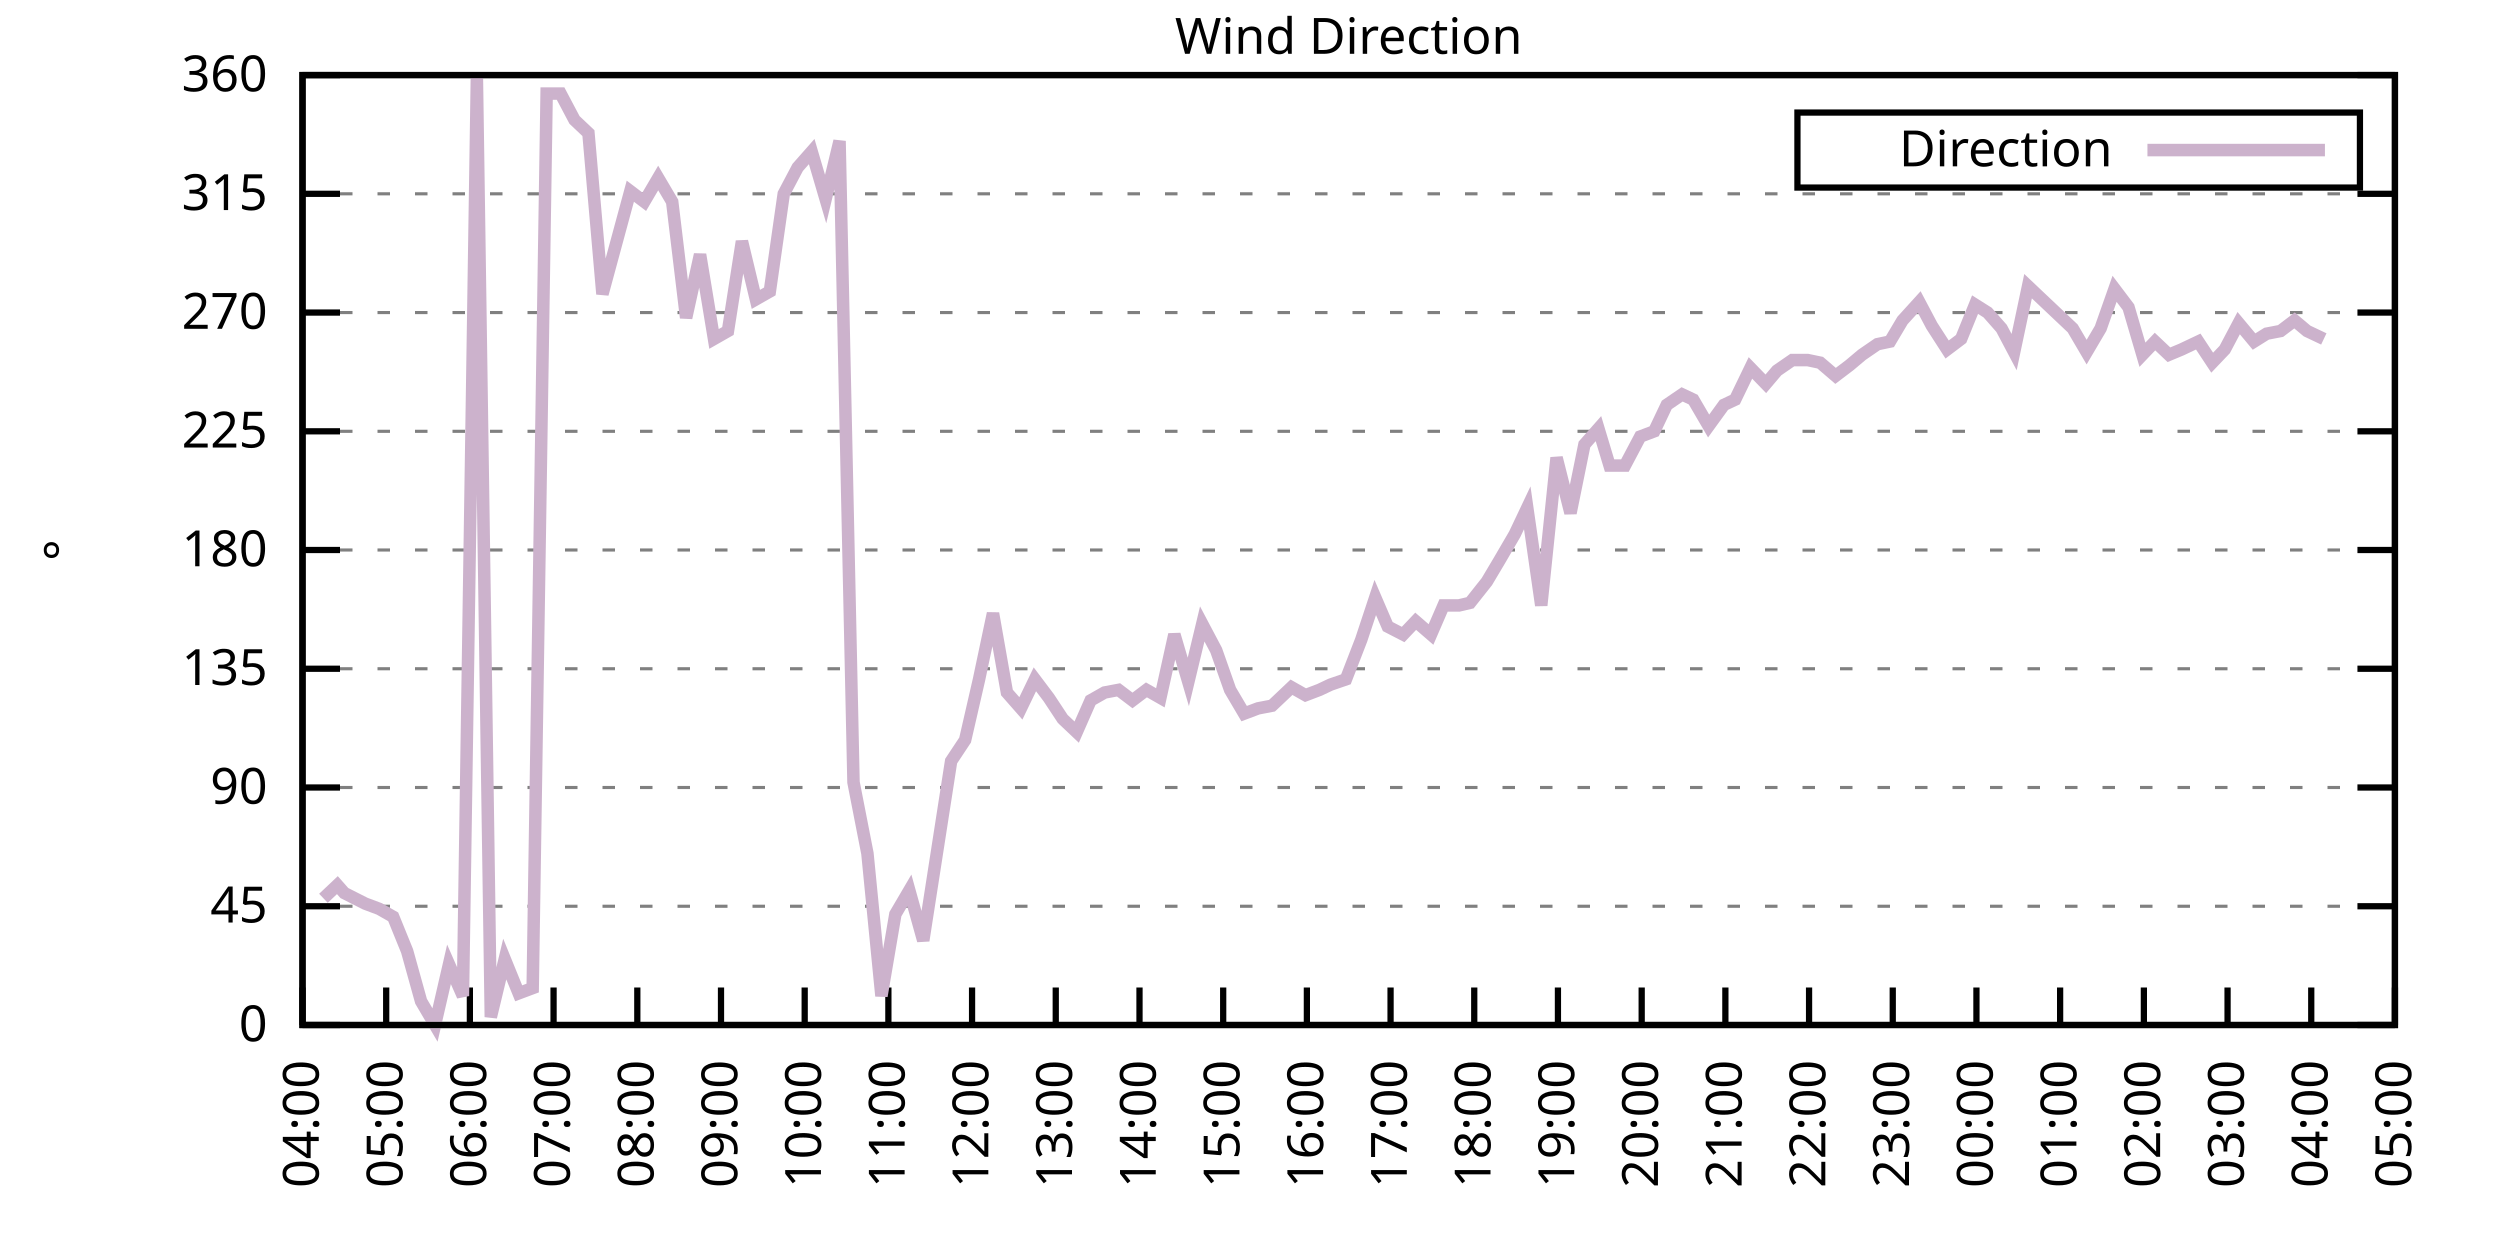
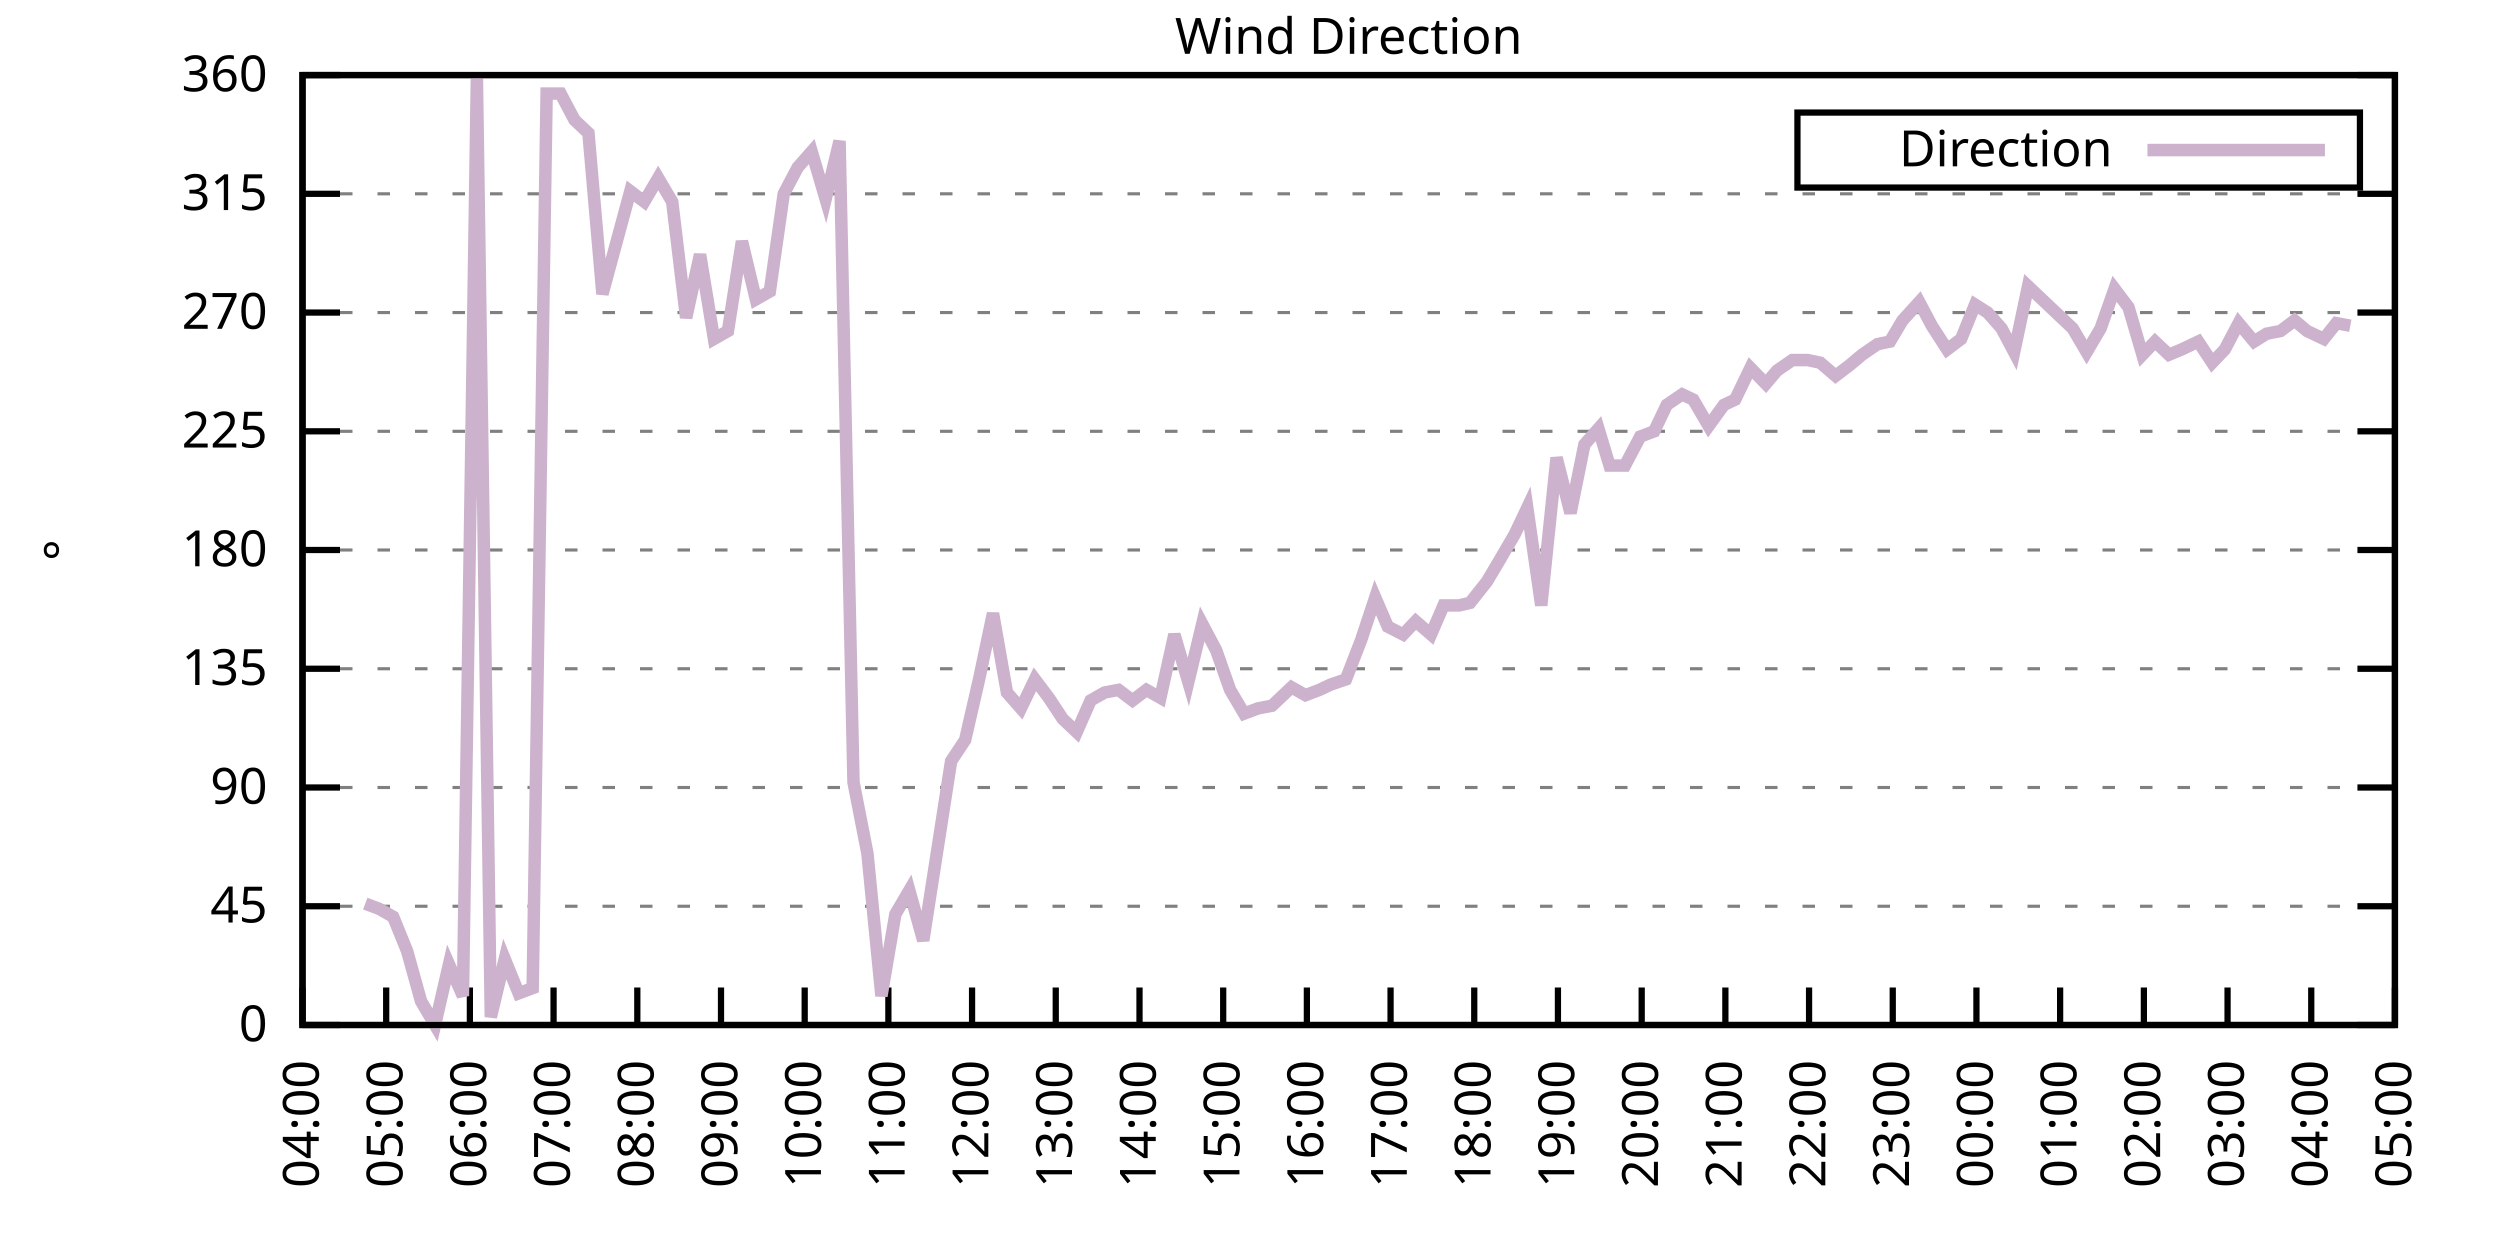
<svg xmlns="http://www.w3.org/2000/svg" xmlns:xlink="http://www.w3.org/1999/xlink" width="400" height="200" viewBox="0 0 400 200">
  <g id="gnuplot_canvas">
    <rect x="0" y="0" width="400" height="200" fill="none" />
    <defs>
      <circle id="gpDot" r="0.5" stroke-width="0.5" stroke="currentColor" />
      <path id="gpPt0" stroke-width="0.333" stroke="currentColor" d="M-1,0 h2 M0,-1 v2" />
      <path id="gpPt1" stroke-width="0.333" stroke="currentColor" d="M-1,-1 L1,1 M1,-1 L-1,1" />
      <path id="gpPt2" stroke-width="0.333" stroke="currentColor" d="M-1,0 L1,0 M0,-1 L0,1 M-1,-1 L1,1 M-1,1 L1,-1" />
      <rect id="gpPt3" stroke-width="0.333" stroke="currentColor" x="-1" y="-1" width="2" height="2" />
      <rect id="gpPt4" stroke-width="0.333" stroke="currentColor" fill="currentColor" x="-1" y="-1" width="2" height="2" />
      <circle id="gpPt5" stroke-width="0.333" stroke="currentColor" cx="0" cy="0" r="1" />
      <use xlink:href="#gpPt5" id="gpPt6" fill="currentColor" stroke="none" />
      <path id="gpPt7" stroke-width="0.333" stroke="currentColor" d="M0,-1.33 L-1.33,0.67 L1.33,0.67 z" />
      <use xlink:href="#gpPt7" id="gpPt8" fill="currentColor" stroke="none" />
      <use xlink:href="#gpPt7" id="gpPt9" stroke="currentColor" transform="rotate(180)" />
      <use xlink:href="#gpPt9" id="gpPt10" fill="currentColor" stroke="none" />
      <use xlink:href="#gpPt3" id="gpPt11" stroke="currentColor" transform="rotate(45)" />
      <use xlink:href="#gpPt11" id="gpPt12" fill="currentColor" stroke="none" />
      <path id="gpPt13" stroke-width="0.333" stroke="currentColor" d="M0,1.330 L1.265,0.411 L0.782,-1.067 L-0.782,-1.076 L-1.265,0.411 z" />
      <use xlink:href="#gpPt13" id="gpPt14" fill="currentColor" stroke="none" />
      <filter id="textbox" filterUnits="objectBoundingBox" x="0" y="0" height="1" width="1">
        <feFlood flood-color="white" flood-opacity="1" result="bgnd" />
        <feComposite in="SourceGraphic" in2="bgnd" operator="atop" />
      </filter>
      <filter id="greybox" filterUnits="objectBoundingBox" x="0" y="0" height="1" width="1">
        <feFlood flood-color="lightgrey" flood-opacity="1" result="grey" />
        <feComposite in="SourceGraphic" in2="grey" operator="atop" />
      </filter>
    </defs>
    <g fill="none" color="white" stroke="currentColor" stroke-width="1.00" stroke-linecap="butt" stroke-linejoin="miter">
</g>
    <g fill="none" color="black" stroke="currentColor" stroke-width="1.00" stroke-linecap="butt" stroke-linejoin="miter">
      <g stroke="none" shape-rendering="crispEdges">
        <polygon fill="rgb(255, 255, 255)" points="48.40,164.00 383.18,164.00 383.18,12.02 48.40,12.02 " />
      </g>
    </g>
    <g fill="none" color="black" stroke="currentColor" stroke-width="1.00" stroke-linecap="butt" stroke-linejoin="miter">
</g>
    <g fill="none" color="black" stroke="black" stroke-width="0.50" stroke-linecap="butt" stroke-linejoin="miter">
</g>
    <g fill="none" color="gray" stroke="currentColor" stroke-width="0.50" stroke-linecap="butt" stroke-linejoin="miter">
      <path stroke="gray" stroke-dasharray="2,4" class="gridline" d="M48.40,164.00 L383.19,164.00  " />
    </g>
    <g fill="none" color="gray" stroke="gray" stroke-width="1.00" stroke-linecap="butt" stroke-linejoin="miter">
</g>
    <g fill="none" color="black" stroke="currentColor" stroke-width="1.00" stroke-linecap="butt" stroke-linejoin="miter">
      <path stroke="black" d="M48.40,164.00 L54.40,164.00 M383.19,164.00 L377.19,164.00  " />
      <g transform="translate(42.80,166.60)" stroke="none" fill="black" font-family="Sans" font-size="8.00" text-anchor="end">
        <text>
          <tspan font-family="Sans"> 0</tspan>
        </text>
      </g>
    </g>
    <g fill="none" color="black" stroke="currentColor" stroke-width="1.00" stroke-linecap="butt" stroke-linejoin="miter">
</g>
    <g fill="none" color="black" stroke="black" stroke-width="0.50" stroke-linecap="butt" stroke-linejoin="miter">
</g>
    <g fill="none" color="gray" stroke="currentColor" stroke-width="0.50" stroke-linecap="butt" stroke-linejoin="miter">
      <path stroke="gray" stroke-dasharray="2,4" class="gridline" d="M48.40,145.00 L383.19,145.00  " />
    </g>
    <g fill="none" color="gray" stroke="gray" stroke-width="1.00" stroke-linecap="butt" stroke-linejoin="miter">
</g>
    <g fill="none" color="black" stroke="currentColor" stroke-width="1.00" stroke-linecap="butt" stroke-linejoin="miter">
      <path stroke="black" d="M48.40,145.00 L54.40,145.00 M383.19,145.00 L377.19,145.00  " />
      <g transform="translate(42.80,147.60)" stroke="none" fill="black" font-family="Sans" font-size="8.00" text-anchor="end">
        <text>
          <tspan font-family="Sans"> 45</tspan>
        </text>
      </g>
    </g>
    <g fill="none" color="black" stroke="currentColor" stroke-width="1.00" stroke-linecap="butt" stroke-linejoin="miter">
</g>
    <g fill="none" color="black" stroke="black" stroke-width="0.50" stroke-linecap="butt" stroke-linejoin="miter">
</g>
    <g fill="none" color="gray" stroke="currentColor" stroke-width="0.50" stroke-linecap="butt" stroke-linejoin="miter">
      <path stroke="gray" stroke-dasharray="2,4" class="gridline" d="M48.40,126.00 L383.19,126.00  " />
    </g>
    <g fill="none" color="gray" stroke="gray" stroke-width="1.00" stroke-linecap="butt" stroke-linejoin="miter">
</g>
    <g fill="none" color="black" stroke="currentColor" stroke-width="1.00" stroke-linecap="butt" stroke-linejoin="miter">
      <path stroke="black" d="M48.40,126.00 L54.40,126.00 M383.19,126.00 L377.19,126.00  " />
      <g transform="translate(42.80,128.60)" stroke="none" fill="black" font-family="Sans" font-size="8.00" text-anchor="end">
        <text>
          <tspan font-family="Sans"> 90</tspan>
        </text>
      </g>
    </g>
    <g fill="none" color="black" stroke="currentColor" stroke-width="1.00" stroke-linecap="butt" stroke-linejoin="miter">
</g>
    <g fill="none" color="black" stroke="black" stroke-width="0.50" stroke-linecap="butt" stroke-linejoin="miter">
</g>
    <g fill="none" color="gray" stroke="currentColor" stroke-width="0.50" stroke-linecap="butt" stroke-linejoin="miter">
      <path stroke="gray" stroke-dasharray="2,4" class="gridline" d="M48.40,107.00 L383.19,107.00  " />
    </g>
    <g fill="none" color="gray" stroke="gray" stroke-width="1.00" stroke-linecap="butt" stroke-linejoin="miter">
</g>
    <g fill="none" color="black" stroke="currentColor" stroke-width="1.00" stroke-linecap="butt" stroke-linejoin="miter">
      <path stroke="black" d="M48.40,107.00 L54.40,107.00 M383.19,107.00 L377.19,107.00  " />
      <g transform="translate(42.80,109.60)" stroke="none" fill="black" font-family="Sans" font-size="8.00" text-anchor="end">
        <text>
          <tspan font-family="Sans"> 135</tspan>
        </text>
      </g>
    </g>
    <g fill="none" color="black" stroke="currentColor" stroke-width="1.00" stroke-linecap="butt" stroke-linejoin="miter">
</g>
    <g fill="none" color="black" stroke="black" stroke-width="0.50" stroke-linecap="butt" stroke-linejoin="miter">
</g>
    <g fill="none" color="gray" stroke="currentColor" stroke-width="0.50" stroke-linecap="butt" stroke-linejoin="miter">
      <path stroke="gray" stroke-dasharray="2,4" class="gridline" d="M48.40,88.00 L383.19,88.00  " />
    </g>
    <g fill="none" color="gray" stroke="gray" stroke-width="1.00" stroke-linecap="butt" stroke-linejoin="miter">
</g>
    <g fill="none" color="black" stroke="currentColor" stroke-width="1.00" stroke-linecap="butt" stroke-linejoin="miter">
      <path stroke="black" d="M48.40,88.00 L54.40,88.00 M383.19,88.00 L377.19,88.00  " />
      <g transform="translate(42.80,90.60)" stroke="none" fill="black" font-family="Sans" font-size="8.00" text-anchor="end">
        <text>
          <tspan font-family="Sans"> 180</tspan>
        </text>
      </g>
    </g>
    <g fill="none" color="black" stroke="currentColor" stroke-width="1.00" stroke-linecap="butt" stroke-linejoin="miter">
</g>
    <g fill="none" color="black" stroke="black" stroke-width="0.50" stroke-linecap="butt" stroke-linejoin="miter">
</g>
    <g fill="none" color="gray" stroke="currentColor" stroke-width="0.50" stroke-linecap="butt" stroke-linejoin="miter">
      <path stroke="gray" stroke-dasharray="2,4" class="gridline" d="M48.40,69.01 L383.19,69.01  " />
    </g>
    <g fill="none" color="gray" stroke="gray" stroke-width="1.00" stroke-linecap="butt" stroke-linejoin="miter">
</g>
    <g fill="none" color="black" stroke="currentColor" stroke-width="1.00" stroke-linecap="butt" stroke-linejoin="miter">
      <path stroke="black" d="M48.40,69.01 L54.40,69.01 M383.19,69.01 L377.19,69.01  " />
      <g transform="translate(42.80,71.61)" stroke="none" fill="black" font-family="Sans" font-size="8.00" text-anchor="end">
        <text>
          <tspan font-family="Sans"> 225</tspan>
        </text>
      </g>
    </g>
    <g fill="none" color="black" stroke="currentColor" stroke-width="1.00" stroke-linecap="butt" stroke-linejoin="miter">
</g>
    <g fill="none" color="black" stroke="black" stroke-width="0.50" stroke-linecap="butt" stroke-linejoin="miter">
</g>
    <g fill="none" color="gray" stroke="currentColor" stroke-width="0.50" stroke-linecap="butt" stroke-linejoin="miter">
      <path stroke="gray" stroke-dasharray="2,4" class="gridline" d="M48.40,50.01 L383.19,50.01  " />
    </g>
    <g fill="none" color="gray" stroke="gray" stroke-width="1.00" stroke-linecap="butt" stroke-linejoin="miter">
</g>
    <g fill="none" color="black" stroke="currentColor" stroke-width="1.00" stroke-linecap="butt" stroke-linejoin="miter">
      <path stroke="black" d="M48.40,50.01 L54.40,50.01 M383.19,50.01 L377.19,50.01  " />
      <g transform="translate(42.80,52.61)" stroke="none" fill="black" font-family="Sans" font-size="8.00" text-anchor="end">
        <text>
          <tspan font-family="Sans"> 270</tspan>
        </text>
      </g>
    </g>
    <g fill="none" color="black" stroke="currentColor" stroke-width="1.00" stroke-linecap="butt" stroke-linejoin="miter">
</g>
    <g fill="none" color="black" stroke="black" stroke-width="0.50" stroke-linecap="butt" stroke-linejoin="miter">
</g>
    <g fill="none" color="gray" stroke="currentColor" stroke-width="0.50" stroke-linecap="butt" stroke-linejoin="miter">
      <path stroke="gray" stroke-dasharray="2,4" class="gridline" d="M48.40,31.01 L383.19,31.01  " />
    </g>
    <g fill="none" color="gray" stroke="gray" stroke-width="1.00" stroke-linecap="butt" stroke-linejoin="miter">
</g>
    <g fill="none" color="black" stroke="currentColor" stroke-width="1.00" stroke-linecap="butt" stroke-linejoin="miter">
      <path stroke="black" d="M48.40,31.01 L54.40,31.01 M383.19,31.01 L377.19,31.01  " />
      <g transform="translate(42.80,33.61)" stroke="none" fill="black" font-family="Sans" font-size="8.00" text-anchor="end">
        <text>
          <tspan font-family="Sans"> 315</tspan>
        </text>
      </g>
    </g>
    <g fill="none" color="black" stroke="currentColor" stroke-width="1.00" stroke-linecap="butt" stroke-linejoin="miter">
</g>
    <g fill="none" color="black" stroke="black" stroke-width="0.50" stroke-linecap="butt" stroke-linejoin="miter">
</g>
    <g fill="none" color="gray" stroke="currentColor" stroke-width="0.50" stroke-linecap="butt" stroke-linejoin="miter">
      <path stroke="gray" stroke-dasharray="2,4" class="gridline" d="M48.40,12.01 L383.19,12.01  " />
    </g>
    <g fill="none" color="gray" stroke="gray" stroke-width="1.00" stroke-linecap="butt" stroke-linejoin="miter">
</g>
    <g fill="none" color="black" stroke="currentColor" stroke-width="1.00" stroke-linecap="butt" stroke-linejoin="miter">
      <path stroke="black" d="M48.40,12.01 L54.40,12.01 M383.19,12.01 L377.19,12.01  " />
      <g transform="translate(42.80,14.61)" stroke="none" fill="black" font-family="Sans" font-size="8.00" text-anchor="end">
        <text>
          <tspan font-family="Sans"> 360</tspan>
        </text>
      </g>
    </g>
    <g fill="none" color="black" stroke="currentColor" stroke-width="1.00" stroke-linecap="butt" stroke-linejoin="miter">
      <path stroke="black" d="M48.40,164.00 L48.40,158.00  " />
      <g transform="translate(51.00,169.60) rotate(270.00)" stroke="none" fill="black" font-family="Sans" font-size="8.00" text-anchor="end">
        <text>
          <tspan font-family="Sans">04:00</tspan>
        </text>
      </g>
    </g>
    <g fill="none" color="black" stroke="currentColor" stroke-width="1.00" stroke-linecap="butt" stroke-linejoin="miter">
      <path stroke="black" d="M61.79,164.00 L61.79,158.00  " />
      <g transform="translate(64.39,169.60) rotate(270.00)" stroke="none" fill="black" font-family="Sans" font-size="8.00" text-anchor="end">
        <text>
          <tspan font-family="Sans">05:00</tspan>
        </text>
      </g>
    </g>
    <g fill="none" color="black" stroke="currentColor" stroke-width="1.00" stroke-linecap="butt" stroke-linejoin="miter">
      <path stroke="black" d="M75.18,164.00 L75.18,158.00  " />
      <g transform="translate(77.78,169.60) rotate(270.00)" stroke="none" fill="black" font-family="Sans" font-size="8.00" text-anchor="end">
        <text>
          <tspan font-family="Sans">06:00</tspan>
        </text>
      </g>
    </g>
    <g fill="none" color="black" stroke="currentColor" stroke-width="1.00" stroke-linecap="butt" stroke-linejoin="miter">
      <path stroke="black" d="M88.57,164.00 L88.57,158.00  " />
      <g transform="translate(91.17,169.60) rotate(270.00)" stroke="none" fill="black" font-family="Sans" font-size="8.00" text-anchor="end">
        <text>
          <tspan font-family="Sans">07:00</tspan>
        </text>
      </g>
    </g>
    <g fill="none" color="black" stroke="currentColor" stroke-width="1.00" stroke-linecap="butt" stroke-linejoin="miter">
      <path stroke="black" d="M101.97,164.00 L101.97,158.00  " />
      <g transform="translate(104.57,169.60) rotate(270.00)" stroke="none" fill="black" font-family="Sans" font-size="8.00" text-anchor="end">
        <text>
          <tspan font-family="Sans">08:00</tspan>
        </text>
      </g>
    </g>
    <g fill="none" color="black" stroke="currentColor" stroke-width="1.00" stroke-linecap="butt" stroke-linejoin="miter">
      <path stroke="black" d="M115.36,164.00 L115.36,158.00  " />
      <g transform="translate(117.96,169.60) rotate(270.00)" stroke="none" fill="black" font-family="Sans" font-size="8.00" text-anchor="end">
        <text>
          <tspan font-family="Sans">09:00</tspan>
        </text>
      </g>
    </g>
    <g fill="none" color="black" stroke="currentColor" stroke-width="1.00" stroke-linecap="butt" stroke-linejoin="miter">
      <path stroke="black" d="M128.75,164.00 L128.75,158.00  " />
      <g transform="translate(131.35,169.60) rotate(270.00)" stroke="none" fill="black" font-family="Sans" font-size="8.00" text-anchor="end">
        <text>
          <tspan font-family="Sans">10:00</tspan>
        </text>
      </g>
    </g>
    <g fill="none" color="black" stroke="currentColor" stroke-width="1.00" stroke-linecap="butt" stroke-linejoin="miter">
      <path stroke="black" d="M142.14,164.00 L142.14,158.00  " />
      <g transform="translate(144.74,169.60) rotate(270.00)" stroke="none" fill="black" font-family="Sans" font-size="8.00" text-anchor="end">
        <text>
          <tspan font-family="Sans">11:00</tspan>
        </text>
      </g>
    </g>
    <g fill="none" color="black" stroke="currentColor" stroke-width="1.00" stroke-linecap="butt" stroke-linejoin="miter">
      <path stroke="black" d="M155.53,164.00 L155.53,158.00  " />
      <g transform="translate(158.13,169.60) rotate(270.00)" stroke="none" fill="black" font-family="Sans" font-size="8.00" text-anchor="end">
        <text>
          <tspan font-family="Sans">12:00</tspan>
        </text>
      </g>
    </g>
    <g fill="none" color="black" stroke="currentColor" stroke-width="1.00" stroke-linecap="butt" stroke-linejoin="miter">
      <path stroke="black" d="M168.92,164.00 L168.92,158.00  " />
      <g transform="translate(171.52,169.60) rotate(270.00)" stroke="none" fill="black" font-family="Sans" font-size="8.00" text-anchor="end">
        <text>
          <tspan font-family="Sans">13:00</tspan>
        </text>
      </g>
    </g>
    <g fill="none" color="black" stroke="currentColor" stroke-width="1.00" stroke-linecap="butt" stroke-linejoin="miter">
      <path stroke="black" d="M182.32,164.00 L182.32,158.00  " />
      <g transform="translate(184.92,169.60) rotate(270.00)" stroke="none" fill="black" font-family="Sans" font-size="8.00" text-anchor="end">
        <text>
          <tspan font-family="Sans">14:00</tspan>
        </text>
      </g>
    </g>
    <g fill="none" color="black" stroke="currentColor" stroke-width="1.00" stroke-linecap="butt" stroke-linejoin="miter">
      <path stroke="black" d="M195.71,164.00 L195.71,158.00  " />
      <g transform="translate(198.31,169.60) rotate(270.00)" stroke="none" fill="black" font-family="Sans" font-size="8.00" text-anchor="end">
        <text>
          <tspan font-family="Sans">15:00</tspan>
        </text>
      </g>
    </g>
    <g fill="none" color="black" stroke="currentColor" stroke-width="1.00" stroke-linecap="butt" stroke-linejoin="miter">
      <path stroke="black" d="M209.10,164.00 L209.10,158.00  " />
      <g transform="translate(211.70,169.60) rotate(270.00)" stroke="none" fill="black" font-family="Sans" font-size="8.00" text-anchor="end">
        <text>
          <tspan font-family="Sans">16:00</tspan>
        </text>
      </g>
    </g>
    <g fill="none" color="black" stroke="currentColor" stroke-width="1.00" stroke-linecap="butt" stroke-linejoin="miter">
      <path stroke="black" d="M222.49,164.00 L222.49,158.00  " />
      <g transform="translate(225.09,169.60) rotate(270.00)" stroke="none" fill="black" font-family="Sans" font-size="8.00" text-anchor="end">
        <text>
          <tspan font-family="Sans">17:00</tspan>
        </text>
      </g>
    </g>
    <g fill="none" color="black" stroke="currentColor" stroke-width="1.00" stroke-linecap="butt" stroke-linejoin="miter">
      <path stroke="black" d="M235.88,164.00 L235.88,158.00  " />
      <g transform="translate(238.48,169.60) rotate(270.00)" stroke="none" fill="black" font-family="Sans" font-size="8.00" text-anchor="end">
        <text>
          <tspan font-family="Sans">18:00</tspan>
        </text>
      </g>
    </g>
    <g fill="none" color="black" stroke="currentColor" stroke-width="1.00" stroke-linecap="butt" stroke-linejoin="miter">
      <path stroke="black" d="M249.27,164.00 L249.27,158.00  " />
      <g transform="translate(251.87,169.60) rotate(270.00)" stroke="none" fill="black" font-family="Sans" font-size="8.00" text-anchor="end">
        <text>
          <tspan font-family="Sans">19:00</tspan>
        </text>
      </g>
    </g>
    <g fill="none" color="black" stroke="currentColor" stroke-width="1.00" stroke-linecap="butt" stroke-linejoin="miter">
      <path stroke="black" d="M262.67,164.00 L262.67,158.00  " />
      <g transform="translate(265.27,169.60) rotate(270.00)" stroke="none" fill="black" font-family="Sans" font-size="8.00" text-anchor="end">
        <text>
          <tspan font-family="Sans">20:00</tspan>
        </text>
      </g>
    </g>
    <g fill="none" color="black" stroke="currentColor" stroke-width="1.00" stroke-linecap="butt" stroke-linejoin="miter">
      <path stroke="black" d="M276.06,164.00 L276.06,158.00  " />
      <g transform="translate(278.66,169.60) rotate(270.00)" stroke="none" fill="black" font-family="Sans" font-size="8.00" text-anchor="end">
        <text>
          <tspan font-family="Sans">21:00</tspan>
        </text>
      </g>
    </g>
    <g fill="none" color="black" stroke="currentColor" stroke-width="1.00" stroke-linecap="butt" stroke-linejoin="miter">
      <path stroke="black" d="M289.45,164.00 L289.45,158.00  " />
      <g transform="translate(292.05,169.60) rotate(270.00)" stroke="none" fill="black" font-family="Sans" font-size="8.00" text-anchor="end">
        <text>
          <tspan font-family="Sans">22:00</tspan>
        </text>
      </g>
    </g>
    <g fill="none" color="black" stroke="currentColor" stroke-width="1.00" stroke-linecap="butt" stroke-linejoin="miter">
      <path stroke="black" d="M302.84,164.00 L302.84,158.00  " />
      <g transform="translate(305.44,169.60) rotate(270.00)" stroke="none" fill="black" font-family="Sans" font-size="8.00" text-anchor="end">
        <text>
          <tspan font-family="Sans">23:00</tspan>
        </text>
      </g>
    </g>
    <g fill="none" color="black" stroke="currentColor" stroke-width="1.00" stroke-linecap="butt" stroke-linejoin="miter">
      <path stroke="black" d="M316.23,164.00 L316.23,158.00  " />
      <g transform="translate(318.83,169.60) rotate(270.00)" stroke="none" fill="black" font-family="Sans" font-size="8.00" text-anchor="end">
        <text>
          <tspan font-family="Sans">00:00</tspan>
        </text>
      </g>
    </g>
    <g fill="none" color="black" stroke="currentColor" stroke-width="1.00" stroke-linecap="butt" stroke-linejoin="miter">
      <path stroke="black" d="M329.62,164.00 L329.62,158.00  " />
      <g transform="translate(332.22,169.60) rotate(270.00)" stroke="none" fill="black" font-family="Sans" font-size="8.00" text-anchor="end">
        <text>
          <tspan font-family="Sans">01:00</tspan>
        </text>
      </g>
    </g>
    <g fill="none" color="black" stroke="currentColor" stroke-width="1.00" stroke-linecap="butt" stroke-linejoin="miter">
      <path stroke="black" d="M343.02,164.00 L343.02,158.00  " />
      <g transform="translate(345.62,169.60) rotate(270.00)" stroke="none" fill="black" font-family="Sans" font-size="8.00" text-anchor="end">
        <text>
          <tspan font-family="Sans">02:00</tspan>
        </text>
      </g>
    </g>
    <g fill="none" color="black" stroke="currentColor" stroke-width="1.00" stroke-linecap="butt" stroke-linejoin="miter">
      <path stroke="black" d="M356.41,164.00 L356.41,158.00  " />
      <g transform="translate(359.01,169.60) rotate(270.00)" stroke="none" fill="black" font-family="Sans" font-size="8.00" text-anchor="end">
        <text>
          <tspan font-family="Sans">03:00</tspan>
        </text>
      </g>
    </g>
    <g fill="none" color="black" stroke="currentColor" stroke-width="1.00" stroke-linecap="butt" stroke-linejoin="miter">
      <path stroke="black" d="M369.80,164.00 L369.80,158.00  " />
      <g transform="translate(372.40,169.60) rotate(270.00)" stroke="none" fill="black" font-family="Sans" font-size="8.00" text-anchor="end">
        <text>
          <tspan font-family="Sans">04:00</tspan>
        </text>
      </g>
    </g>
    <g fill="none" color="black" stroke="currentColor" stroke-width="1.00" stroke-linecap="butt" stroke-linejoin="miter">
      <path stroke="black" d="M383.19,164.00 L383.19,158.00  " />
      <g transform="translate(385.79,169.60) rotate(270.00)" stroke="none" fill="black" font-family="Sans" font-size="8.00" text-anchor="end">
        <text>
          <tspan font-family="Sans">05:00</tspan>
        </text>
      </g>
    </g>
    <g fill="none" color="black" stroke="currentColor" stroke-width="1.00" stroke-linecap="butt" stroke-linejoin="miter">
</g>
    <g fill="none" color="black" stroke="currentColor" stroke-width="1.00" stroke-linecap="butt" stroke-linejoin="miter">
      <path stroke="black" d="M48.40,12.01 L48.40,164.00 L383.19,164.00 L383.19,12.01 L48.40,12.01 Z  " />
    </g>
    <g fill="none" color="black" stroke="currentColor" stroke-width="1.00" stroke-linecap="butt" stroke-linejoin="miter">
</g>
    <g fill="none" color="black" stroke="currentColor" stroke-width="1.00" stroke-linecap="butt" stroke-linejoin="miter">
      <path stroke="black" d="M287.59,30.01 L287.59,18.01 L377.59,18.01 L377.59,30.01 L287.59,30.01 Z  " />
    </g>
    <g id="Wind_direction_plot_1">
      <g fill="none" color="white" stroke="black" stroke-width="2.00" stroke-linecap="butt" stroke-linejoin="miter">
</g>
      <g fill="none" color="black" stroke="currentColor" stroke-width="2.00" stroke-linecap="butt" stroke-linejoin="miter">
        <g transform="translate(337.99,26.61)" stroke="none" fill="black" font-family="Sans" font-size="8.00" text-anchor="end">
          <text>
            <tspan font-family="Sans">Direction</tspan>
          </text>
        </g>
      </g>
      <g fill="none" color="black" stroke="currentColor" stroke-width="2.00" stroke-linecap="butt" stroke-linejoin="miter">
-         <path stroke="rgb(204, 178, 204)" d="M343.59,24.01 L371.99,24.01 M51.75,143.73 L53.98,141.62 L55.10,142.89 L58.44,144.58 L60.68,145.42 L62.91,146.69   L65.14,152.18 L67.37,160.20 L69.60,164.00 L71.84,154.29 L74.07,159.36 L76.30,12.43 L78.53,162.73 L80.76,153.45   L82.99,158.93 L85.23,158.09 L87.46,14.97 L89.69,14.97 L91.92,19.19 L94.15,21.30 L96.39,47.05 L100.85,30.59   L103.08,32.28 L105.31,28.48 L107.55,32.28 L109.78,50.85 L112.01,40.72 L114.24,54.23 L116.47,52.96 L118.71,38.61   L120.94,47.90 L123.17,46.63 L125.40,31.01 L127.63,26.79 L129.87,24.25 L132.10,31.85 L134.33,22.56 L136.56,125.16   L138.79,136.56 L141.03,159.36 L143.26,146.27 L145.49,142.47 L147.72,150.49 L149.95,136.14 L152.18,121.78 L154.42,118.40   L156.65,108.69 L158.88,98.14 L161.11,110.80 L163.34,113.34 L165.58,108.69 L167.81,111.65 L170.04,115.03 L172.27,117.14   L174.50,112.07 L176.74,110.80 L178.97,110.38 L181.20,112.07 L183.43,110.38 L185.66,111.65 L187.90,101.52 L190.13,109.11   L192.36,99.83 L194.59,104.05 L196.82,110.38 L199.06,114.18 L201.29,113.34 L203.52,112.91 L203.97,112.49 L206.64,109.96   L208.88,111.23 L211.11,110.38 L212.89,109.54 L215.35,108.69 L217.80,102.36 L220.04,95.60 L222.04,100.25 L224.50,101.52   L226.51,99.40 L228.96,101.52 L230.97,96.87 L233.43,96.87 L235.21,96.45 L237.89,93.07 L239.90,89.69 L242.36,85.47   L244.36,81.25 L246.60,96.87 L249.05,73.23 L251.28,82.09 L253.51,71.12 L255.75,68.58 L257.53,74.49 L259.99,74.49   L262.44,69.85 L264.67,69.01 L266.68,64.78 L269.14,63.10 L270.92,63.94 L273.38,68.16 L275.83,64.78 L277.62,63.94   L280.07,58.87 L282.53,61.41 L284.32,59.30 L286.77,57.61 L289.23,57.61 L291.23,58.03 L293.69,60.14 L295.92,58.45   L297.93,56.76 L300.39,55.07 L302.39,54.65 L304.40,51.27 L307.08,48.32 L309.09,52.12 L311.54,55.92 L313.78,54.23   L316.01,48.74 L318.02,50.01 L320.25,52.54 L322.26,56.34 L324.49,45.79 L326.72,47.90 L331.63,52.54 L333.86,56.34   L336.10,52.54 L338.33,46.21 L340.56,49.16 L342.79,56.76 L344.80,54.65 L347.03,56.76 L349.04,55.92 L351.72,54.65   L353.95,58.03 L355.96,55.92 L358.19,51.70 L360.65,54.65 L362.66,53.39 L364.89,52.96 L367.12,51.27 L369.13,52.96   L371.81,54.23  " />
+         <path stroke="rgb(204, 178, 204)" d="M343.59,24.01 L371.99,24.01 M58.44,144.58 L60.68,145.42 L62.91,146.69 L65.14,152.18 L67.37,160.20 L69.60,164.00   L71.84,154.29 L74.07,159.36 L76.30,12.43 L78.53,162.73 L80.76,153.45 L82.99,158.93 L85.23,158.09 L87.46,14.97   L89.69,14.97 L91.92,19.19 L94.15,21.30 L96.39,47.05 L100.85,30.59 L103.08,32.28 L105.31,28.48 L107.55,32.28   L109.78,50.85 L112.01,40.72 L114.24,54.23 L116.47,52.96 L118.71,38.61 L120.94,47.90 L123.17,46.63 L125.40,31.01   L127.63,26.79 L129.87,24.25 L132.10,31.85 L134.33,22.56 L136.56,125.16 L138.79,136.56 L141.03,159.36 L143.26,146.27   L145.49,142.47 L147.72,150.49 L149.95,136.14 L152.18,121.78 L154.42,118.40 L156.65,108.69 L158.88,98.14 L161.11,110.80   L163.34,113.34 L165.58,108.69 L167.81,111.65 L170.04,115.03 L172.27,117.14 L174.50,112.07 L176.74,110.80 L178.97,110.38   L181.20,112.07 L183.43,110.38 L185.66,111.65 L187.90,101.52 L190.13,109.11 L192.36,99.83 L194.59,104.05 L196.82,110.38   L199.06,114.18 L201.29,113.34 L203.52,112.91 L203.97,112.49 L206.64,109.96 L208.88,111.23 L211.11,110.38 L212.89,109.54   L215.35,108.69 L217.80,102.36 L220.04,95.60 L222.04,100.25 L224.50,101.52 L226.51,99.40 L228.96,101.52 L230.97,96.87   L233.43,96.87 L235.21,96.45 L237.89,93.07 L239.90,89.69 L242.36,85.47 L244.36,81.25 L246.60,96.87 L249.05,73.23   L251.28,82.09 L253.51,71.12 L255.75,68.58 L257.53,74.49 L259.99,74.49 L262.44,69.85 L264.67,69.01 L266.68,64.78   L269.14,63.10 L270.92,63.94 L273.38,68.16 L275.83,64.78 L277.62,63.94 L280.07,58.87 L282.53,61.41 L284.32,59.30   L286.77,57.61 L289.23,57.61 L291.23,58.03 L293.69,60.14 L295.92,58.45 L297.93,56.76 L300.39,55.07 L302.39,54.65   L304.40,51.27 L307.08,48.32 L309.09,52.12 L311.54,55.92 L313.78,54.23 L316.01,48.74 L318.02,50.01 L320.25,52.54   L322.26,56.34 L324.49,45.79 L326.72,47.90 L331.63,52.54 L333.86,56.34 L336.10,52.54 L338.33,46.21 L340.56,49.16   L342.79,56.76 L344.80,54.65 L347.03,56.76 L349.04,55.92 L351.72,54.65 L353.95,58.03 L355.96,55.92 L358.19,51.70   L360.65,54.65 L362.66,53.39 L364.89,52.96 L367.12,51.27 L369.13,52.96 L371.81,54.23 L373.82,51.70 L376.05,52.12    " />
      </g>
    </g>
    <g fill="none" color="black" stroke="currentColor" stroke-width="2.00" stroke-linecap="butt" stroke-linejoin="miter">
</g>
    <g fill="none" color="black" stroke="black" stroke-width="1.00" stroke-linecap="butt" stroke-linejoin="miter">
</g>
    <g fill="none" color="black" stroke="currentColor" stroke-width="1.00" stroke-linecap="butt" stroke-linejoin="miter">
      <path stroke="black" d="M48.40,12.01 L48.40,164.00 L383.19,164.00 L383.19,12.01 L48.40,12.01 Z  " />
      <g transform="translate(12.80,88.01) rotate(270.00)" stroke="none" fill="black" font-family="Sans" font-size="8.00" text-anchor="middle">
        <text>
          <tspan font-family="Sans">°</tspan>
        </text>
      </g>
    </g>
    <g fill="none" color="black" stroke="currentColor" stroke-width="1.00" stroke-linecap="butt" stroke-linejoin="miter">
</g>
    <g fill="none" color="black" stroke="currentColor" stroke-width="1.00" stroke-linecap="butt" stroke-linejoin="miter">
      <g transform="translate(215.79,8.61)" stroke="none" fill="black" font-family="Sans" font-size="8.00" text-anchor="middle">
        <text>
          <tspan font-family="Sans">Wind Direction</tspan>
        </text>
      </g>
    </g>
    <g fill="none" color="black" stroke="currentColor" stroke-width="1.00" stroke-linecap="butt" stroke-linejoin="miter">
</g>
  </g>
</svg>
